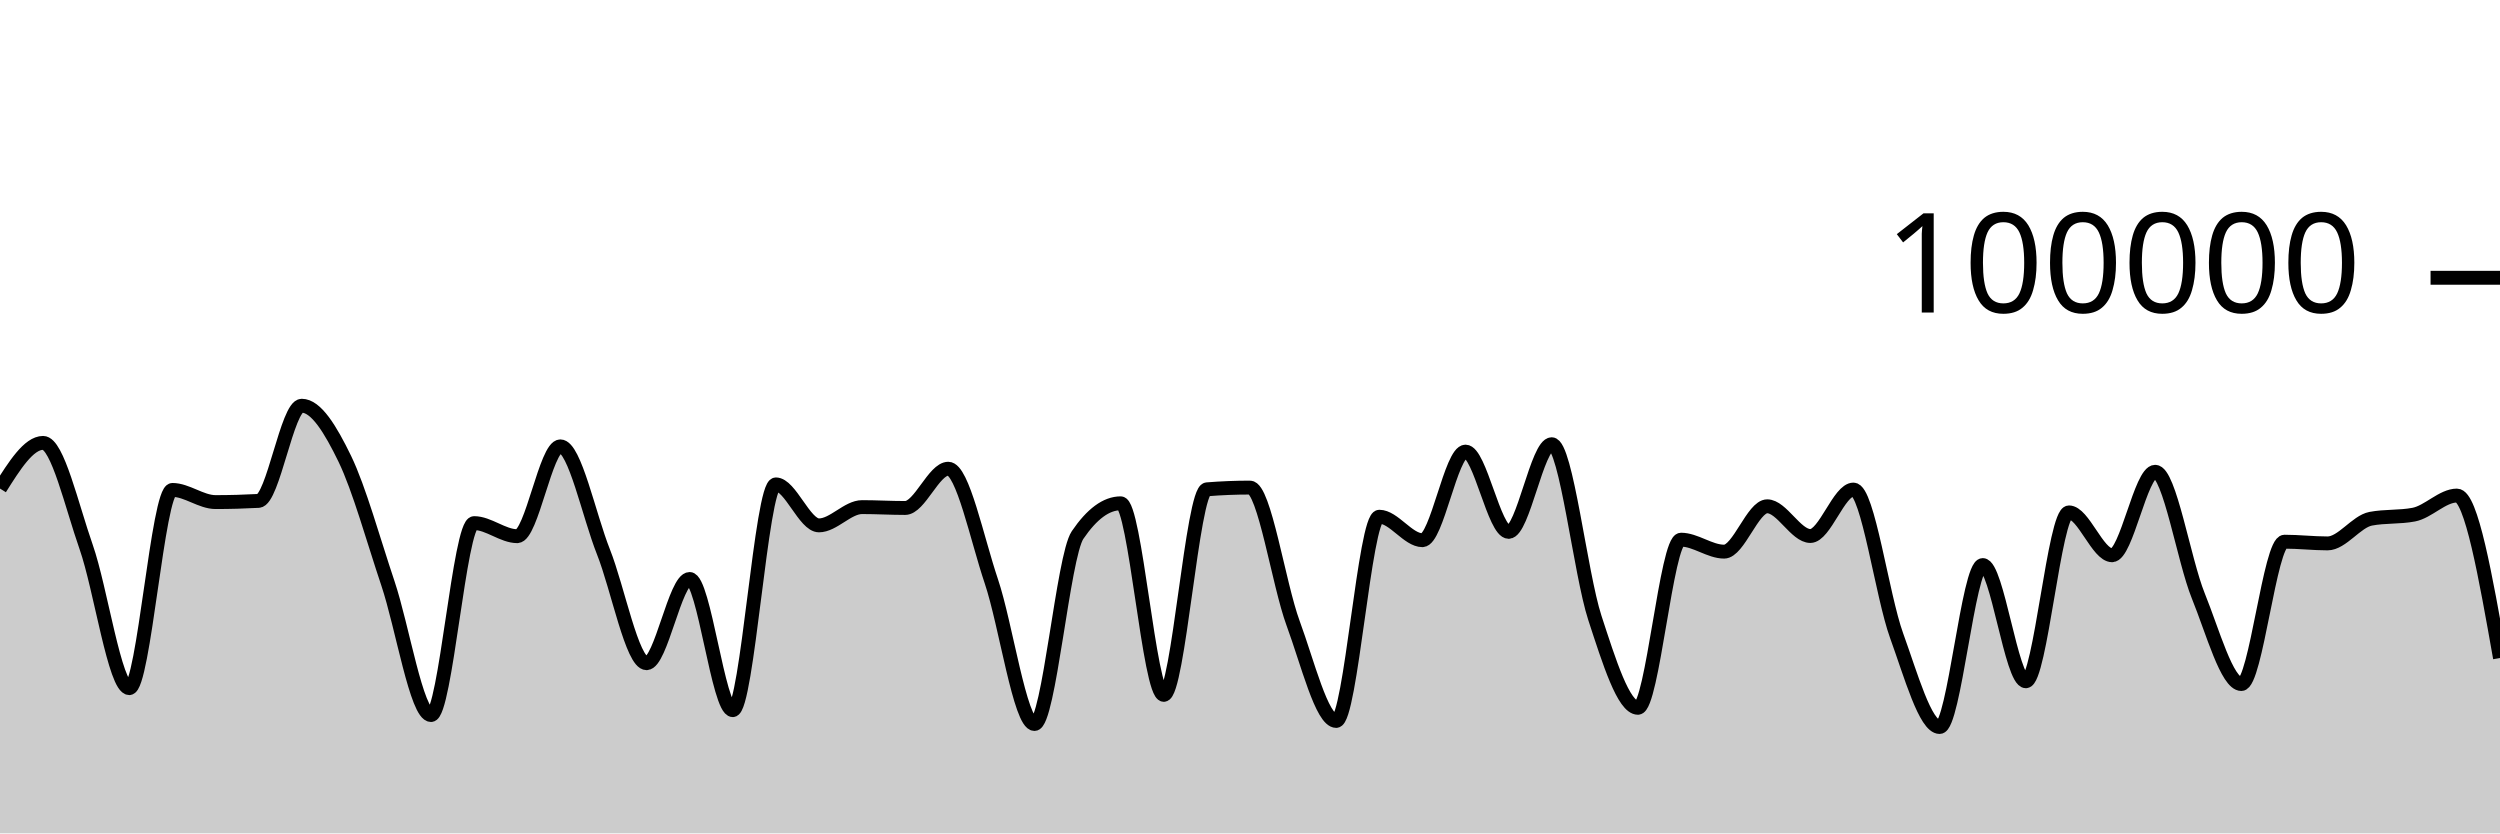
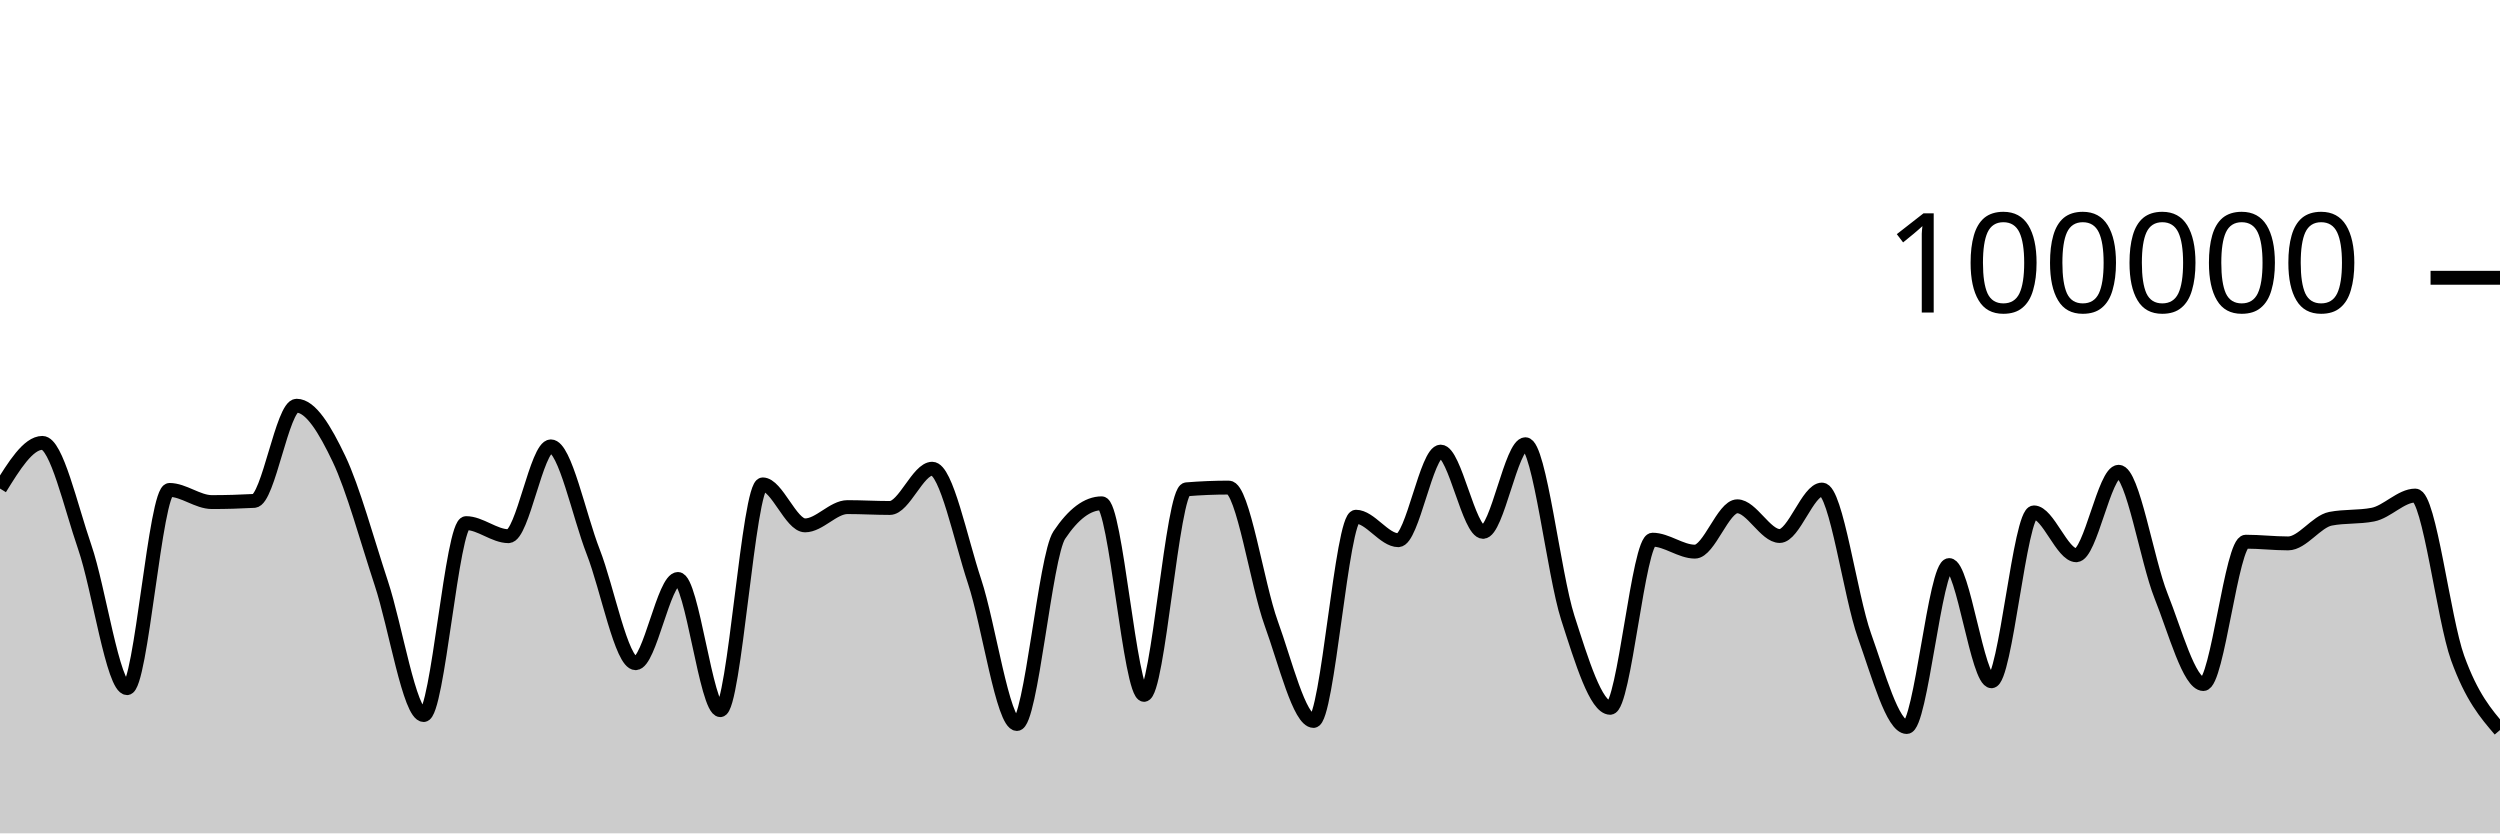
<svg xmlns="http://www.w3.org/2000/svg" viewBox="0 0 180 60">
  <g transform="translate(0,20)">
-     <path class="area" fill="rgba(0, 0, 0, 0.2)" d="M0,15.176C1.034,13.532,2.069,11.888,3.103,11.888C4.138,11.888,5.172,16.45,6.207,19.394C7.241,22.337,8.276,29.546,9.31,29.546C10.345,29.546,11.379,15.275,12.414,15.275C13.448,15.275,14.483,16.15,15.517,16.15C16.552,16.15,17.586,16.121,18.621,16.065C19.655,16.009,20.69,9.212,21.724,9.212C22.759,9.212,23.793,10.907,24.828,13.039C25.862,15.171,26.897,18.93,27.931,22.004C28.966,25.078,30,31.483,31.034,31.483C32.069,31.483,33.103,17.664,34.138,17.664C35.172,17.664,36.207,18.605,37.241,18.605C38.276,18.605,39.31,12.138,40.345,12.138C41.379,12.138,42.414,17.132,43.448,19.734C44.483,22.336,45.517,27.75,46.552,27.75C47.586,27.75,48.621,21.686,49.655,21.686C50.69,21.686,51.724,31.131,52.759,31.131C53.793,31.131,54.828,14.876,55.862,14.876C56.897,14.876,57.931,17.827,58.966,17.827C60,17.827,61.034,16.512,62.069,16.512C63.103,16.512,64.138,16.574,65.172,16.574C66.207,16.574,67.241,13.748,68.276,13.748C69.31,13.748,70.345,18.796,71.379,21.86C72.414,24.923,73.448,32.129,74.483,32.129C75.517,32.129,76.552,20.043,77.586,18.521C78.621,16.999,79.655,16.238,80.69,16.238C81.724,16.238,82.759,30.03,83.793,30.03C84.828,30.03,85.862,15.315,86.897,15.231C87.931,15.148,88.966,15.106,90,15.106C91.034,15.106,92.069,22.071,93.103,24.872C94.138,27.672,95.172,31.908,96.207,31.908C97.241,31.908,98.276,17.204,99.31,17.204C100.345,17.204,101.379,18.894,102.414,18.894C103.448,18.894,104.483,12.515,105.517,12.515C106.552,12.515,107.586,18.294,108.621,18.294C109.655,18.294,110.69,11.984,111.724,11.984C112.759,11.984,113.793,21.317,114.828,24.48C115.862,27.643,116.897,30.962,117.931,30.962C118.966,30.962,120,18.857,121.034,18.857C122.069,18.857,123.103,19.718,124.138,19.718C125.172,19.718,126.207,16.453,127.241,16.453C128.276,16.453,129.31,18.592,130.345,18.592C131.379,18.592,132.414,15.248,133.448,15.248C134.483,15.248,135.517,22.906,136.552,25.755C137.586,28.605,138.621,32.345,139.655,32.345C140.69,32.345,141.724,20.684,142.759,20.684C143.793,20.684,144.828,29.051,145.862,29.051C146.897,29.051,147.931,16.892,148.966,16.892C150,16.892,151.034,19.978,152.069,19.978C153.103,19.978,154.138,13.967,155.172,13.967C156.207,13.967,157.241,20.353,158.276,22.901C159.31,25.448,160.345,29.251,161.379,29.251C162.414,29.251,163.448,19.002,164.483,19.002C165.517,19.002,166.552,19.125,167.586,19.125C168.621,19.125,169.655,17.548,170.69,17.35C171.724,17.152,172.759,17.251,173.793,17.053C174.828,16.855,175.862,15.68,176.897,15.68C177.931,15.68,178.966,21.528,180,27.377L180,40C178.966,40,177.931,40,176.897,40C175.862,40,174.828,40,173.793,40C172.759,40,171.724,40,170.69,40C169.655,40,168.621,40,167.586,40C166.552,40,165.517,40,164.483,40C163.448,40,162.414,40,161.379,40C160.345,40,159.31,40,158.276,40C157.241,40,156.207,40,155.172,40C154.138,40,153.103,40,152.069,40C151.034,40,150,40,148.966,40C147.931,40,146.897,40,145.862,40C144.828,40,143.793,40,142.759,40C141.724,40,140.69,40,139.655,40C138.621,40,137.586,40,136.552,40C135.517,40,134.483,40,133.448,40C132.414,40,131.379,40,130.345,40C129.31,40,128.276,40,127.241,40C126.207,40,125.172,40,124.138,40C123.103,40,122.069,40,121.034,40C120,40,118.966,40,117.931,40C116.897,40,115.862,40,114.828,40C113.793,40,112.759,40,111.724,40C110.69,40,109.655,40,108.621,40C107.586,40,106.552,40,105.517,40C104.483,40,103.448,40,102.414,40C101.379,40,100.345,40,99.31,40C98.276,40,97.241,40,96.207,40C95.172,40,94.138,40,93.103,40C92.069,40,91.034,40,90,40C88.966,40,87.931,40,86.897,40C85.862,40,84.828,40,83.793,40C82.759,40,81.724,40,80.69,40C79.655,40,78.621,40,77.586,40C76.552,40,75.517,40,74.483,40C73.448,40,72.414,40,71.379,40C70.345,40,69.31,40,68.276,40C67.241,40,66.207,40,65.172,40C64.138,40,63.103,40,62.069,40C61.034,40,60,40,58.966,40C57.931,40,56.897,40,55.862,40C54.828,40,53.793,40,52.759,40C51.724,40,50.69,40,49.655,40C48.621,40,47.586,40,46.552,40C45.517,40,44.483,40,43.448,40C42.414,40,41.379,40,40.345,40C39.31,40,38.276,40,37.241,40C36.207,40,35.172,40,34.138,40C33.103,40,32.069,40,31.034,40C30,40,28.966,40,27.931,40C26.897,40,25.862,40,24.828,40C23.793,40,22.759,40,21.724,40C20.69,40,19.655,40,18.621,40C17.586,40,16.552,40,15.517,40C14.483,40,13.448,40,12.414,40C11.379,40,10.345,40,9.31,40C8.276,40,7.241,40,6.207,40C5.172,40,4.138,40,3.103,40C2.069,40,1.034,40,0,40Z" />
-     <path class="line" stroke="black" fill="none" d="M0,15.176C1.034,13.532,2.069,11.888,3.103,11.888C4.138,11.888,5.172,16.45,6.207,19.394C7.241,22.337,8.276,29.546,9.31,29.546C10.345,29.546,11.379,15.275,12.414,15.275C13.448,15.275,14.483,16.15,15.517,16.15C16.552,16.15,17.586,16.121,18.621,16.065C19.655,16.009,20.69,9.212,21.724,9.212C22.759,9.212,23.793,10.907,24.828,13.039C25.862,15.171,26.897,18.93,27.931,22.004C28.966,25.078,30,31.483,31.034,31.483C32.069,31.483,33.103,17.664,34.138,17.664C35.172,17.664,36.207,18.605,37.241,18.605C38.276,18.605,39.31,12.138,40.345,12.138C41.379,12.138,42.414,17.132,43.448,19.734C44.483,22.336,45.517,27.75,46.552,27.75C47.586,27.75,48.621,21.686,49.655,21.686C50.69,21.686,51.724,31.131,52.759,31.131C53.793,31.131,54.828,14.876,55.862,14.876C56.897,14.876,57.931,17.827,58.966,17.827C60,17.827,61.034,16.512,62.069,16.512C63.103,16.512,64.138,16.574,65.172,16.574C66.207,16.574,67.241,13.748,68.276,13.748C69.31,13.748,70.345,18.796,71.379,21.86C72.414,24.923,73.448,32.129,74.483,32.129C75.517,32.129,76.552,20.043,77.586,18.521C78.621,16.999,79.655,16.238,80.69,16.238C81.724,16.238,82.759,30.03,83.793,30.03C84.828,30.03,85.862,15.315,86.897,15.231C87.931,15.148,88.966,15.106,90,15.106C91.034,15.106,92.069,22.071,93.103,24.872C94.138,27.672,95.172,31.908,96.207,31.908C97.241,31.908,98.276,17.204,99.31,17.204C100.345,17.204,101.379,18.894,102.414,18.894C103.448,18.894,104.483,12.515,105.517,12.515C106.552,12.515,107.586,18.294,108.621,18.294C109.655,18.294,110.69,11.984,111.724,11.984C112.759,11.984,113.793,21.317,114.828,24.48C115.862,27.643,116.897,30.962,117.931,30.962C118.966,30.962,120,18.857,121.034,18.857C122.069,18.857,123.103,19.718,124.138,19.718C125.172,19.718,126.207,16.453,127.241,16.453C128.276,16.453,129.31,18.592,130.345,18.592C131.379,18.592,132.414,15.248,133.448,15.248C134.483,15.248,135.517,22.906,136.552,25.755C137.586,28.605,138.621,32.345,139.655,32.345C140.69,32.345,141.724,20.684,142.759,20.684C143.793,20.684,144.828,29.051,145.862,29.051C146.897,29.051,147.931,16.892,148.966,16.892C150,16.892,151.034,19.978,152.069,19.978C153.103,19.978,154.138,13.967,155.172,13.967C156.207,13.967,157.241,20.353,158.276,22.901C159.31,25.448,160.345,29.251,161.379,29.251C162.414,29.251,163.448,19.002,164.483,19.002C165.517,19.002,166.552,19.125,167.586,19.125C168.621,19.125,169.655,17.548,170.69,17.35C171.724,17.152,172.759,17.251,173.793,17.053C174.828,16.855,175.862,15.68,176.897,15.68C177.931,15.68,178.966,21.528,180,27.377" />
+     <path class="area" fill="rgba(0, 0, 0, 0.2)" d="M0,15.176C1.017,13.532,2.034,11.888,3.051,11.888C4.068,11.888,5.085,16.45,6.102,19.394C7.119,22.337,8.136,29.546,9.153,29.546C10.169,29.546,11.186,15.275,12.203,15.275C13.22,15.275,14.237,16.15,15.254,16.15C16.271,16.15,17.288,16.121,18.305,16.065C19.322,16.009,20.339,9.212,21.356,9.212C22.373,9.212,23.39,10.907,24.407,13.039C25.424,15.171,26.441,18.93,27.458,22.004C28.475,25.078,29.492,31.483,30.508,31.483C31.525,31.483,32.542,17.664,33.559,17.664C34.576,17.664,35.593,18.605,36.61,18.605C37.627,18.605,38.644,12.138,39.661,12.138C40.678,12.138,41.695,17.132,42.712,19.734C43.729,22.336,44.746,27.75,45.763,27.75C46.78,27.75,47.797,21.686,48.814,21.686C49.831,21.686,50.847,31.131,51.864,31.131C52.881,31.131,53.898,14.876,54.915,14.876C55.932,14.876,56.949,17.827,57.966,17.827C58.983,17.827,60,16.512,61.017,16.512C62.034,16.512,63.051,16.574,64.068,16.574C65.085,16.574,66.102,13.748,67.119,13.748C68.136,13.748,69.153,18.796,70.169,21.86C71.186,24.923,72.203,32.129,73.22,32.129C74.237,32.129,75.254,20.043,76.271,18.521C77.288,16.999,78.305,16.238,79.322,16.238C80.339,16.238,81.356,30.03,82.373,30.03C83.39,30.03,84.407,15.315,85.424,15.231C86.441,15.148,87.458,15.106,88.475,15.106C89.492,15.106,90.508,22.071,91.525,24.872C92.542,27.672,93.559,31.908,94.576,31.908C95.593,31.908,96.61,17.204,97.627,17.204C98.644,17.204,99.661,18.894,100.678,18.894C101.695,18.894,102.712,12.515,103.729,12.515C104.746,12.515,105.763,18.294,106.78,18.294C107.797,18.294,108.814,11.984,109.831,11.984C110.847,11.984,111.864,21.317,112.881,24.48C113.898,27.643,114.915,30.962,115.932,30.962C116.949,30.962,117.966,18.857,118.983,18.857C120,18.857,121.017,19.718,122.034,19.718C123.051,19.718,124.068,16.453,125.085,16.453C126.102,16.453,127.119,18.592,128.136,18.592C129.153,18.592,130.169,15.248,131.186,15.248C132.203,15.248,133.22,22.906,134.237,25.755C135.254,28.605,136.271,32.345,137.288,32.345C138.305,32.345,139.322,20.684,140.339,20.684C141.356,20.684,142.373,29.051,143.39,29.051C144.407,29.051,145.424,16.892,146.441,16.892C147.458,16.892,148.475,19.978,149.492,19.978C150.508,19.978,151.525,13.967,152.542,13.967C153.559,13.967,154.576,20.353,155.593,22.901C156.61,25.448,157.627,29.251,158.644,29.251C159.661,29.251,160.678,19.002,161.695,19.002C162.712,19.002,163.729,19.125,164.746,19.125C165.763,19.125,166.78,17.548,167.797,17.35C168.814,17.152,169.831,17.251,170.847,17.053C171.864,16.855,172.881,15.68,173.898,15.68C174.915,15.68,175.932,24.563,176.949,27.377C177.966,30.19,178.983,31.376,180,32.562L180,40C178.983,40,177.966,40,176.949,40C175.932,40,174.915,40,173.898,40C172.881,40,171.864,40,170.847,40C169.831,40,168.814,40,167.797,40C166.78,40,165.763,40,164.746,40C163.729,40,162.712,40,161.695,40C160.678,40,159.661,40,158.644,40C157.627,40,156.61,40,155.593,40C154.576,40,153.559,40,152.542,40C151.525,40,150.508,40,149.492,40C148.475,40,147.458,40,146.441,40C145.424,40,144.407,40,143.39,40C142.373,40,141.356,40,140.339,40C139.322,40,138.305,40,137.288,40C136.271,40,135.254,40,134.237,40C133.22,40,132.203,40,131.186,40C130.169,40,129.153,40,128.136,40C127.119,40,126.102,40,125.085,40C124.068,40,123.051,40,122.034,40C121.017,40,120,40,118.983,40C117.966,40,116.949,40,115.932,40C114.915,40,113.898,40,112.881,40C111.864,40,110.847,40,109.831,40C108.814,40,107.797,40,106.78,40C105.763,40,104.746,40,103.729,40C102.712,40,101.695,40,100.678,40C99.661,40,98.644,40,97.627,40C96.61,40,95.593,40,94.576,40C93.559,40,92.542,40,91.525,40C90.508,40,89.492,40,88.475,40C87.458,40,86.441,40,85.424,40C84.407,40,83.39,40,82.373,40C81.356,40,80.339,40,79.322,40C78.305,40,77.288,40,76.271,40C75.254,40,74.237,40,73.22,40C72.203,40,71.186,40,70.169,40C69.153,40,68.136,40,67.119,40C66.102,40,65.085,40,64.068,40C63.051,40,62.034,40,61.017,40C60,40,58.983,40,57.966,40C56.949,40,55.932,40,54.915,40C53.898,40,52.881,40,51.864,40C50.847,40,49.831,40,48.814,40C47.797,40,46.78,40,45.763,40C44.746,40,43.729,40,42.712,40C41.695,40,40.678,40,39.661,40C38.644,40,37.627,40,36.61,40C35.593,40,34.576,40,33.559,40C32.542,40,31.525,40,30.508,40C29.492,40,28.475,40,27.458,40C26.441,40,25.424,40,24.407,40C23.39,40,22.373,40,21.356,40C20.339,40,19.322,40,18.305,40C17.288,40,16.271,40,15.254,40C14.237,40,13.22,40,12.203,40C11.186,40,10.169,40,9.153,40C8.136,40,7.119,40,6.102,40C5.085,40,4.068,40,3.051,40C2.034,40,1.017,40,0,40Z" />
+     <path class="line" stroke="black" fill="none" d="M0,15.176C1.017,13.532,2.034,11.888,3.051,11.888C4.068,11.888,5.085,16.45,6.102,19.394C7.119,22.337,8.136,29.546,9.153,29.546C10.169,29.546,11.186,15.275,12.203,15.275C13.22,15.275,14.237,16.15,15.254,16.15C16.271,16.15,17.288,16.121,18.305,16.065C19.322,16.009,20.339,9.212,21.356,9.212C22.373,9.212,23.39,10.907,24.407,13.039C25.424,15.171,26.441,18.93,27.458,22.004C28.475,25.078,29.492,31.483,30.508,31.483C31.525,31.483,32.542,17.664,33.559,17.664C34.576,17.664,35.593,18.605,36.61,18.605C37.627,18.605,38.644,12.138,39.661,12.138C40.678,12.138,41.695,17.132,42.712,19.734C43.729,22.336,44.746,27.75,45.763,27.75C46.78,27.75,47.797,21.686,48.814,21.686C49.831,21.686,50.847,31.131,51.864,31.131C52.881,31.131,53.898,14.876,54.915,14.876C55.932,14.876,56.949,17.827,57.966,17.827C58.983,17.827,60,16.512,61.017,16.512C62.034,16.512,63.051,16.574,64.068,16.574C65.085,16.574,66.102,13.748,67.119,13.748C68.136,13.748,69.153,18.796,70.169,21.86C71.186,24.923,72.203,32.129,73.22,32.129C74.237,32.129,75.254,20.043,76.271,18.521C77.288,16.999,78.305,16.238,79.322,16.238C80.339,16.238,81.356,30.03,82.373,30.03C83.39,30.03,84.407,15.315,85.424,15.231C86.441,15.148,87.458,15.106,88.475,15.106C89.492,15.106,90.508,22.071,91.525,24.872C92.542,27.672,93.559,31.908,94.576,31.908C95.593,31.908,96.61,17.204,97.627,17.204C98.644,17.204,99.661,18.894,100.678,18.894C101.695,18.894,102.712,12.515,103.729,12.515C104.746,12.515,105.763,18.294,106.78,18.294C107.797,18.294,108.814,11.984,109.831,11.984C110.847,11.984,111.864,21.317,112.881,24.48C113.898,27.643,114.915,30.962,115.932,30.962C116.949,30.962,117.966,18.857,118.983,18.857C120,18.857,121.017,19.718,122.034,19.718C123.051,19.718,124.068,16.453,125.085,16.453C126.102,16.453,127.119,18.592,128.136,18.592C129.153,18.592,130.169,15.248,131.186,15.248C132.203,15.248,133.22,22.906,134.237,25.755C135.254,28.605,136.271,32.345,137.288,32.345C138.305,32.345,139.322,20.684,140.339,20.684C141.356,20.684,142.373,29.051,143.39,29.051C144.407,29.051,145.424,16.892,146.441,16.892C147.458,16.892,148.475,19.978,149.492,19.978C150.508,19.978,151.525,13.967,152.542,13.967C153.559,13.967,154.576,20.353,155.593,22.901C156.61,25.448,157.627,29.251,158.644,29.251C159.661,29.251,160.678,19.002,161.695,19.002C162.712,19.002,163.729,19.125,164.746,19.125C165.763,19.125,166.78,17.548,167.797,17.35C168.814,17.152,169.831,17.251,170.847,17.053C171.864,16.855,172.881,15.68,173.898,15.68C174.915,15.68,175.932,24.563,176.949,27.377C177.966,30.19,178.983,31.376,180,32.562" />
    <path class="axis-ceiling" stroke-width="1" stroke="black" fill="none" d="M175,0L180,0" />
    <text class="axis-ceiling-label" font-family="sans-serif" text-anchor="end" font-size="10px" x="170" y="2.5">100000</text>
  </g>
</svg>
